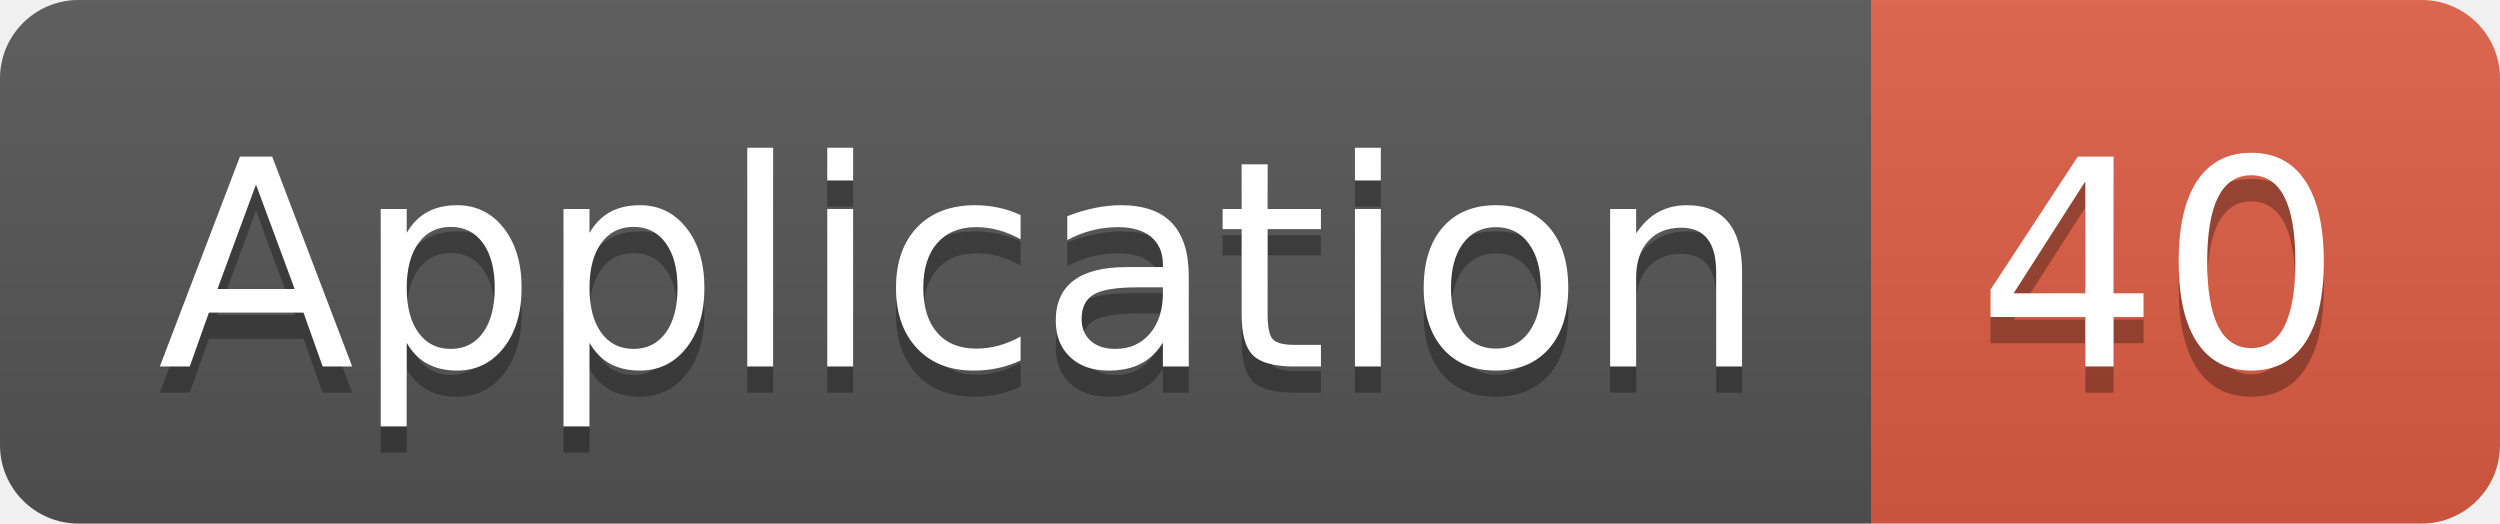
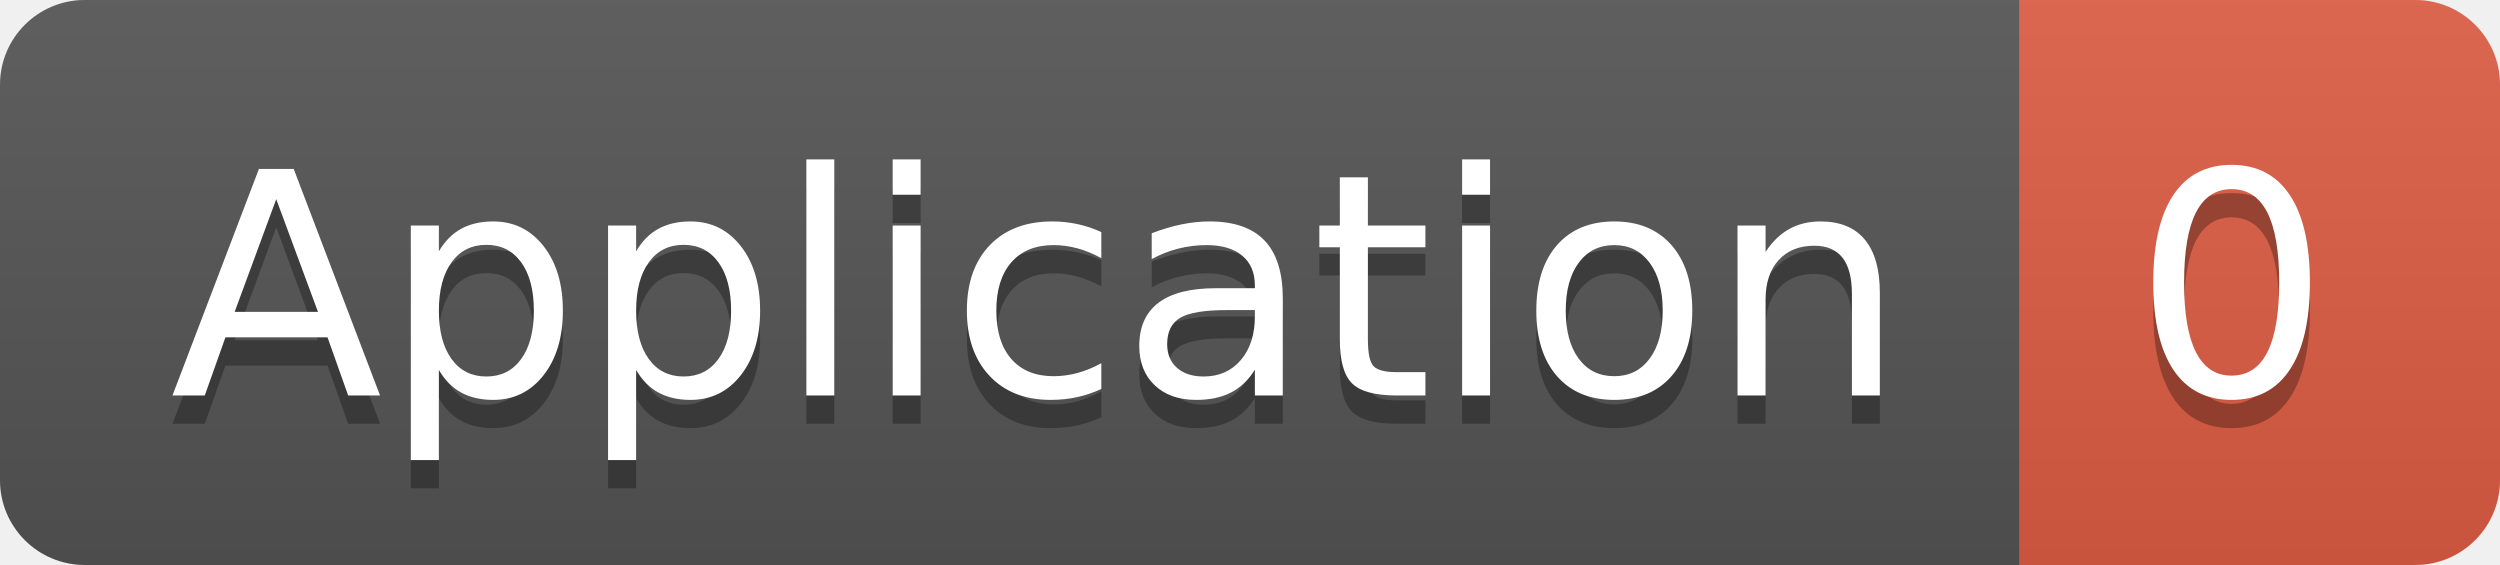
- <svg xmlns="http://www.w3.org/2000/svg" width="95.5" height="20">
+ <svg xmlns="http://www.w3.org/2000/svg" width="88.5" height="20">
  <linearGradient id="smooth" x2="0" y2="100%">
    <stop offset="0" stop-color="#bbb" stop-opacity=".1" />
    <stop offset="1" stop-opacity=".1" />
  </linearGradient>
  <clipPath id="round">
-     <rect width="95.5" height="20" rx="3" fill="#fff" />
+     <rect width="88.5" height="20" rx="3" fill="#fff" />
  </clipPath>
  <g clip-path="url(#round)">
    <rect width="71.5" height="20" fill="#555" />
-     <rect x="71.5" width="24.0" height="20" fill="#e05d44" />
-     <rect width="95.5" height="20" fill="url(#smooth)" />
+     <rect x="71.5" width="17.0" height="20" fill="#e05d44" />
+     <rect width="88.5" height="20" fill="url(#smooth)" />
  </g>
  <g fill="#fff" text-anchor="middle" font-family="DejaVu Sans,Verdana,Geneva,sans-serif" font-size="110">
    <text x="367.5" y="150" fill="#010101" fill-opacity=".3" transform="scale(0.1)" textLength="615.0" lengthAdjust="spacing">Application</text>
    <text x="367.5" y="140" transform="scale(0.1)" textLength="615.0" lengthAdjust="spacing">Application</text>
-     <text x="825.0" y="150" fill="#010101" fill-opacity=".3" transform="scale(0.1)" textLength="140.0" lengthAdjust="spacing">40</text>
-     <text x="825.0" y="140" transform="scale(0.1)" textLength="140.0" lengthAdjust="spacing">40</text>
+     <text x="790.0" y="150" fill="#010101" fill-opacity=".3" transform="scale(0.1)" textLength="70.0" lengthAdjust="spacing">0</text>
+     <text x="790.0" y="140" transform="scale(0.1)" textLength="70.0" lengthAdjust="spacing">0</text>
  </g>
</svg>
